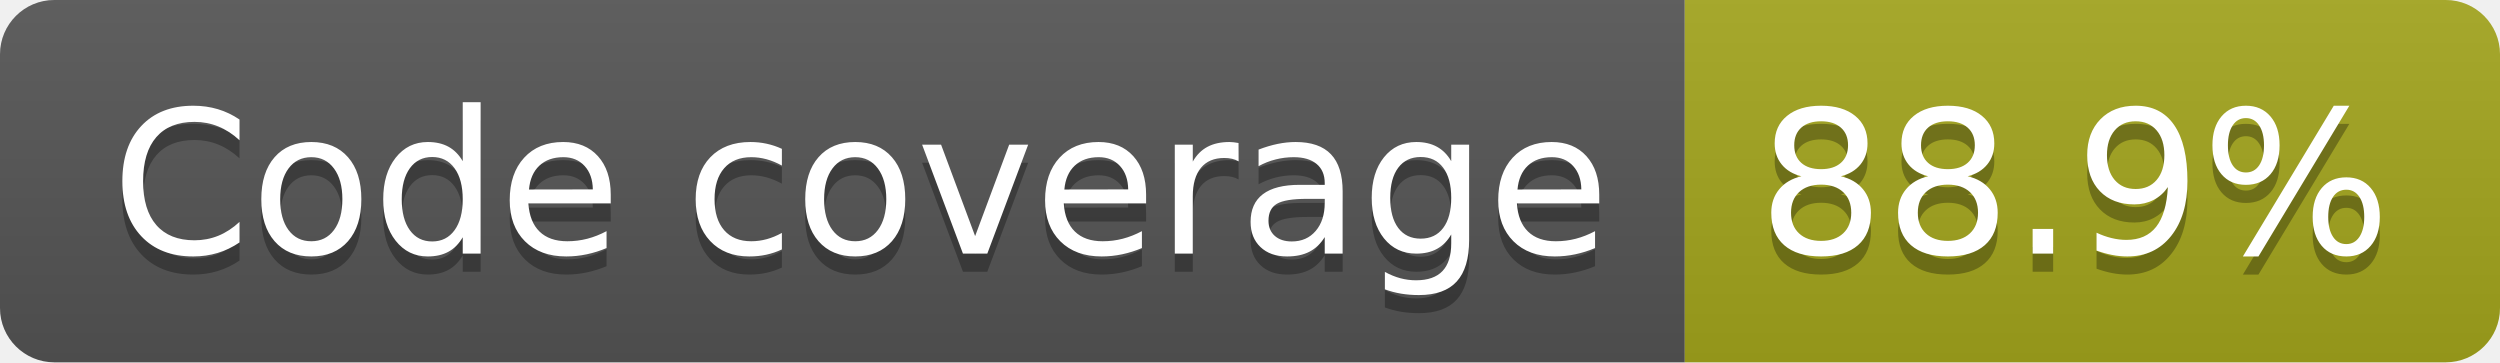
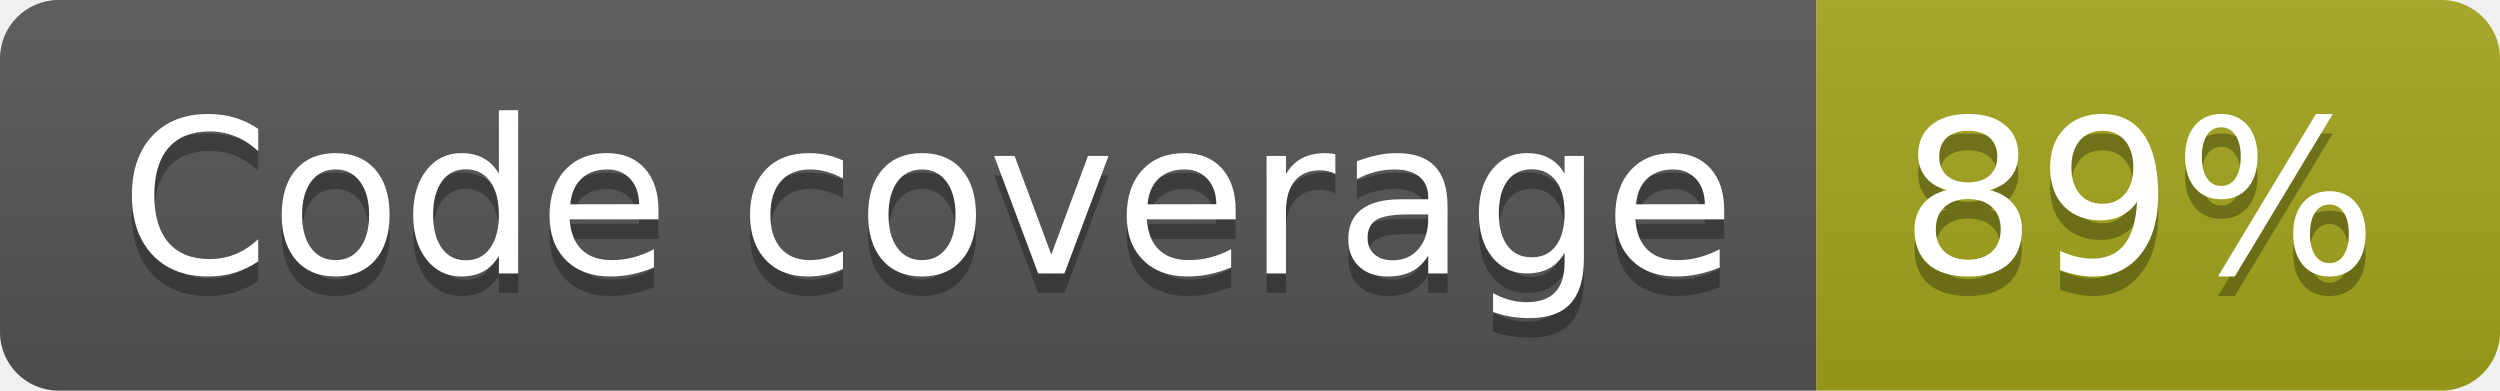
- <svg xmlns="http://www.w3.org/2000/svg" width="138" height="20" role="img" aria-label="Code coverage: 88.9%">
+ <svg xmlns="http://www.w3.org/2000/svg" width="128" height="20" role="img" aria-label="Code coverage: 89%">
  <linearGradient id="s" x2="0" y2="100%">
    <stop offset="0" stop-color="#bbb" stop-opacity=".1" />
    <stop offset="1" stop-opacity=".1" />
  </linearGradient>
  <clipPath id="r">
-     <rect width="138" height="20" rx="3" fill="#fff" />
+     <rect width="128" height="20" rx="3" fill="#fff" />
  </clipPath>
  <g clip-path="url(#r)">
    <rect width="93" height="20" fill="#555" />
-     <rect x="93" width="45" height="20" fill="#a4a61d" />
-     <rect width="138" height="20" fill="url(#s)" />
+     <rect x="93" width="35" height="20" fill="#a4a61d" />
+     <rect width="128" height="20" fill="url(#s)" />
  </g>
  <g fill="#fff" text-anchor="middle" font-family="Verdana,Geneva,DejaVu Sans,sans-serif" text-rendering="geometricPrecision" font-size="110">
    <text aria-hidden="true" x="475" y="150" fill="#010101" fill-opacity=".3" transform="scale(.1)" textLength="827">Code coverage</text>
    <text x="475" y="140" transform="scale(.1)" fill="#fff" textLength="827">Code coverage</text>
-     <text aria-hidden="true" x="1145" y="150" fill="#010101" fill-opacity=".3" transform="scale(.1)" textLength="350">88.9%</text>
-     <text x="1145" y="140" transform="scale(.1)" fill="#fff" textLength="350">88.9%</text>
+     <text aria-hidden="true" x="1095" y="150" fill="#010101" fill-opacity=".3" transform="scale(.1)" textLength="245">89%</text>
+     <text x="1095" y="140" transform="scale(.1)" fill="#fff" textLength="245">89%</text>
  </g>
</svg>
